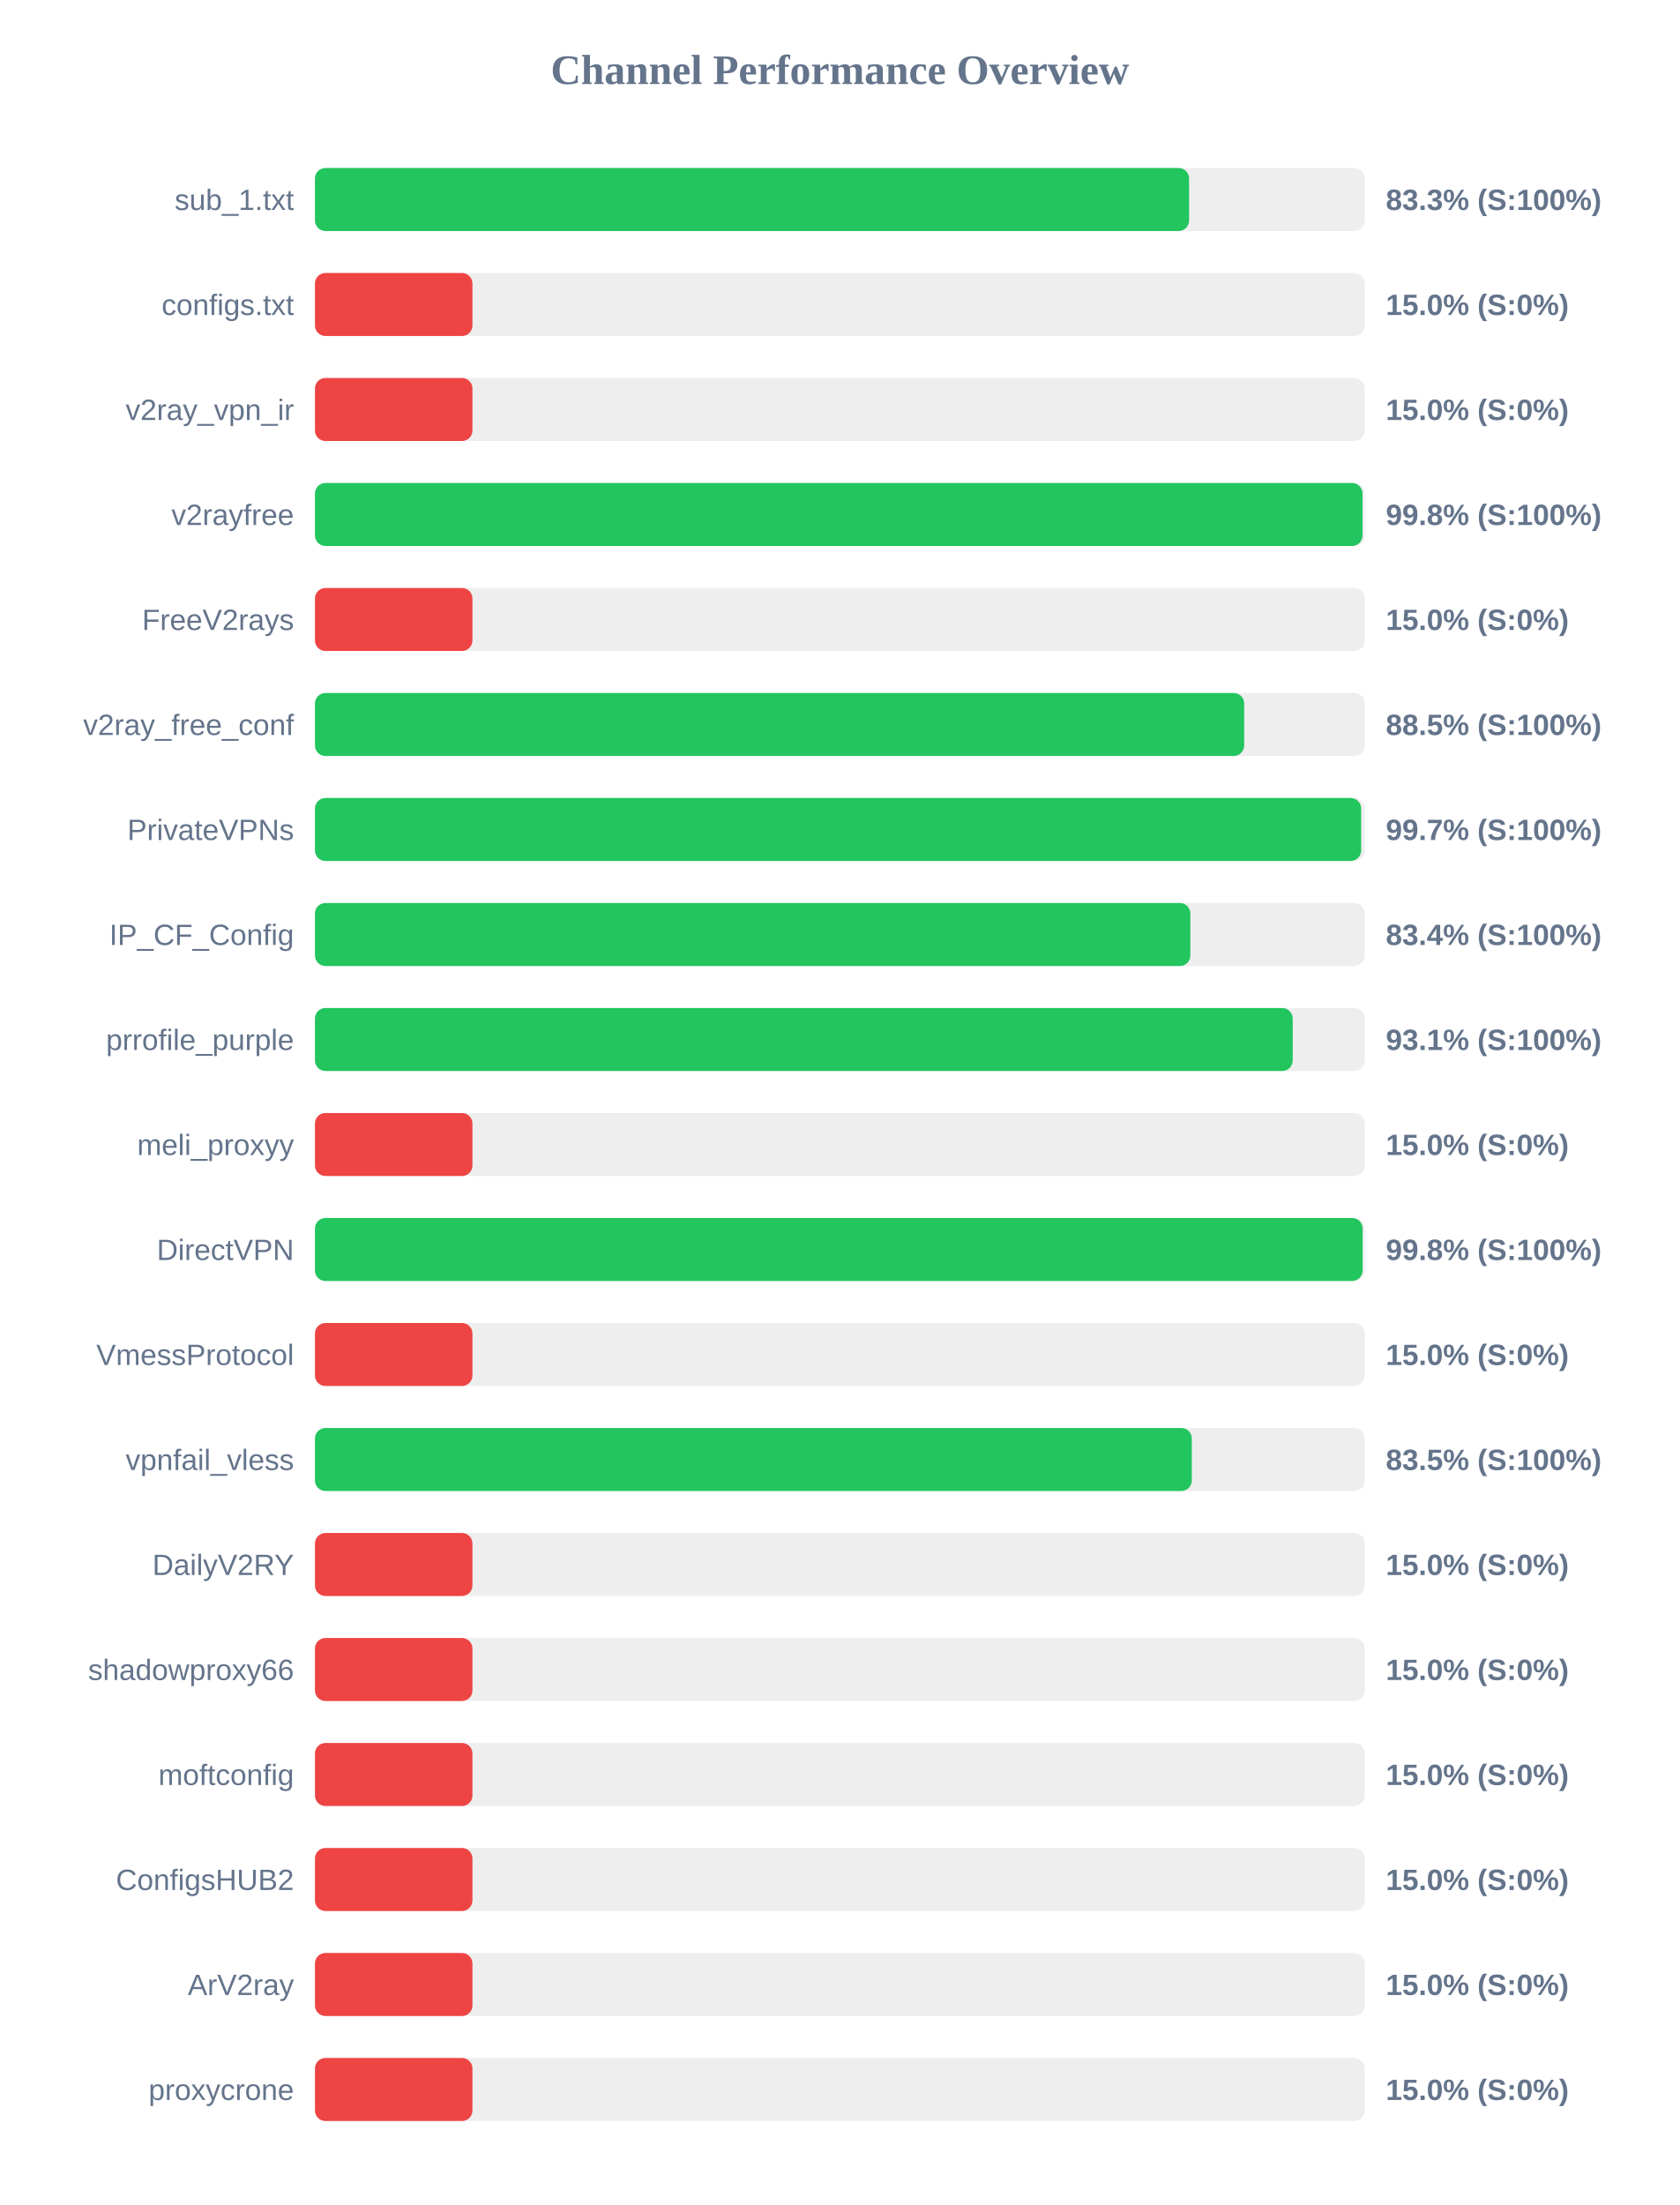
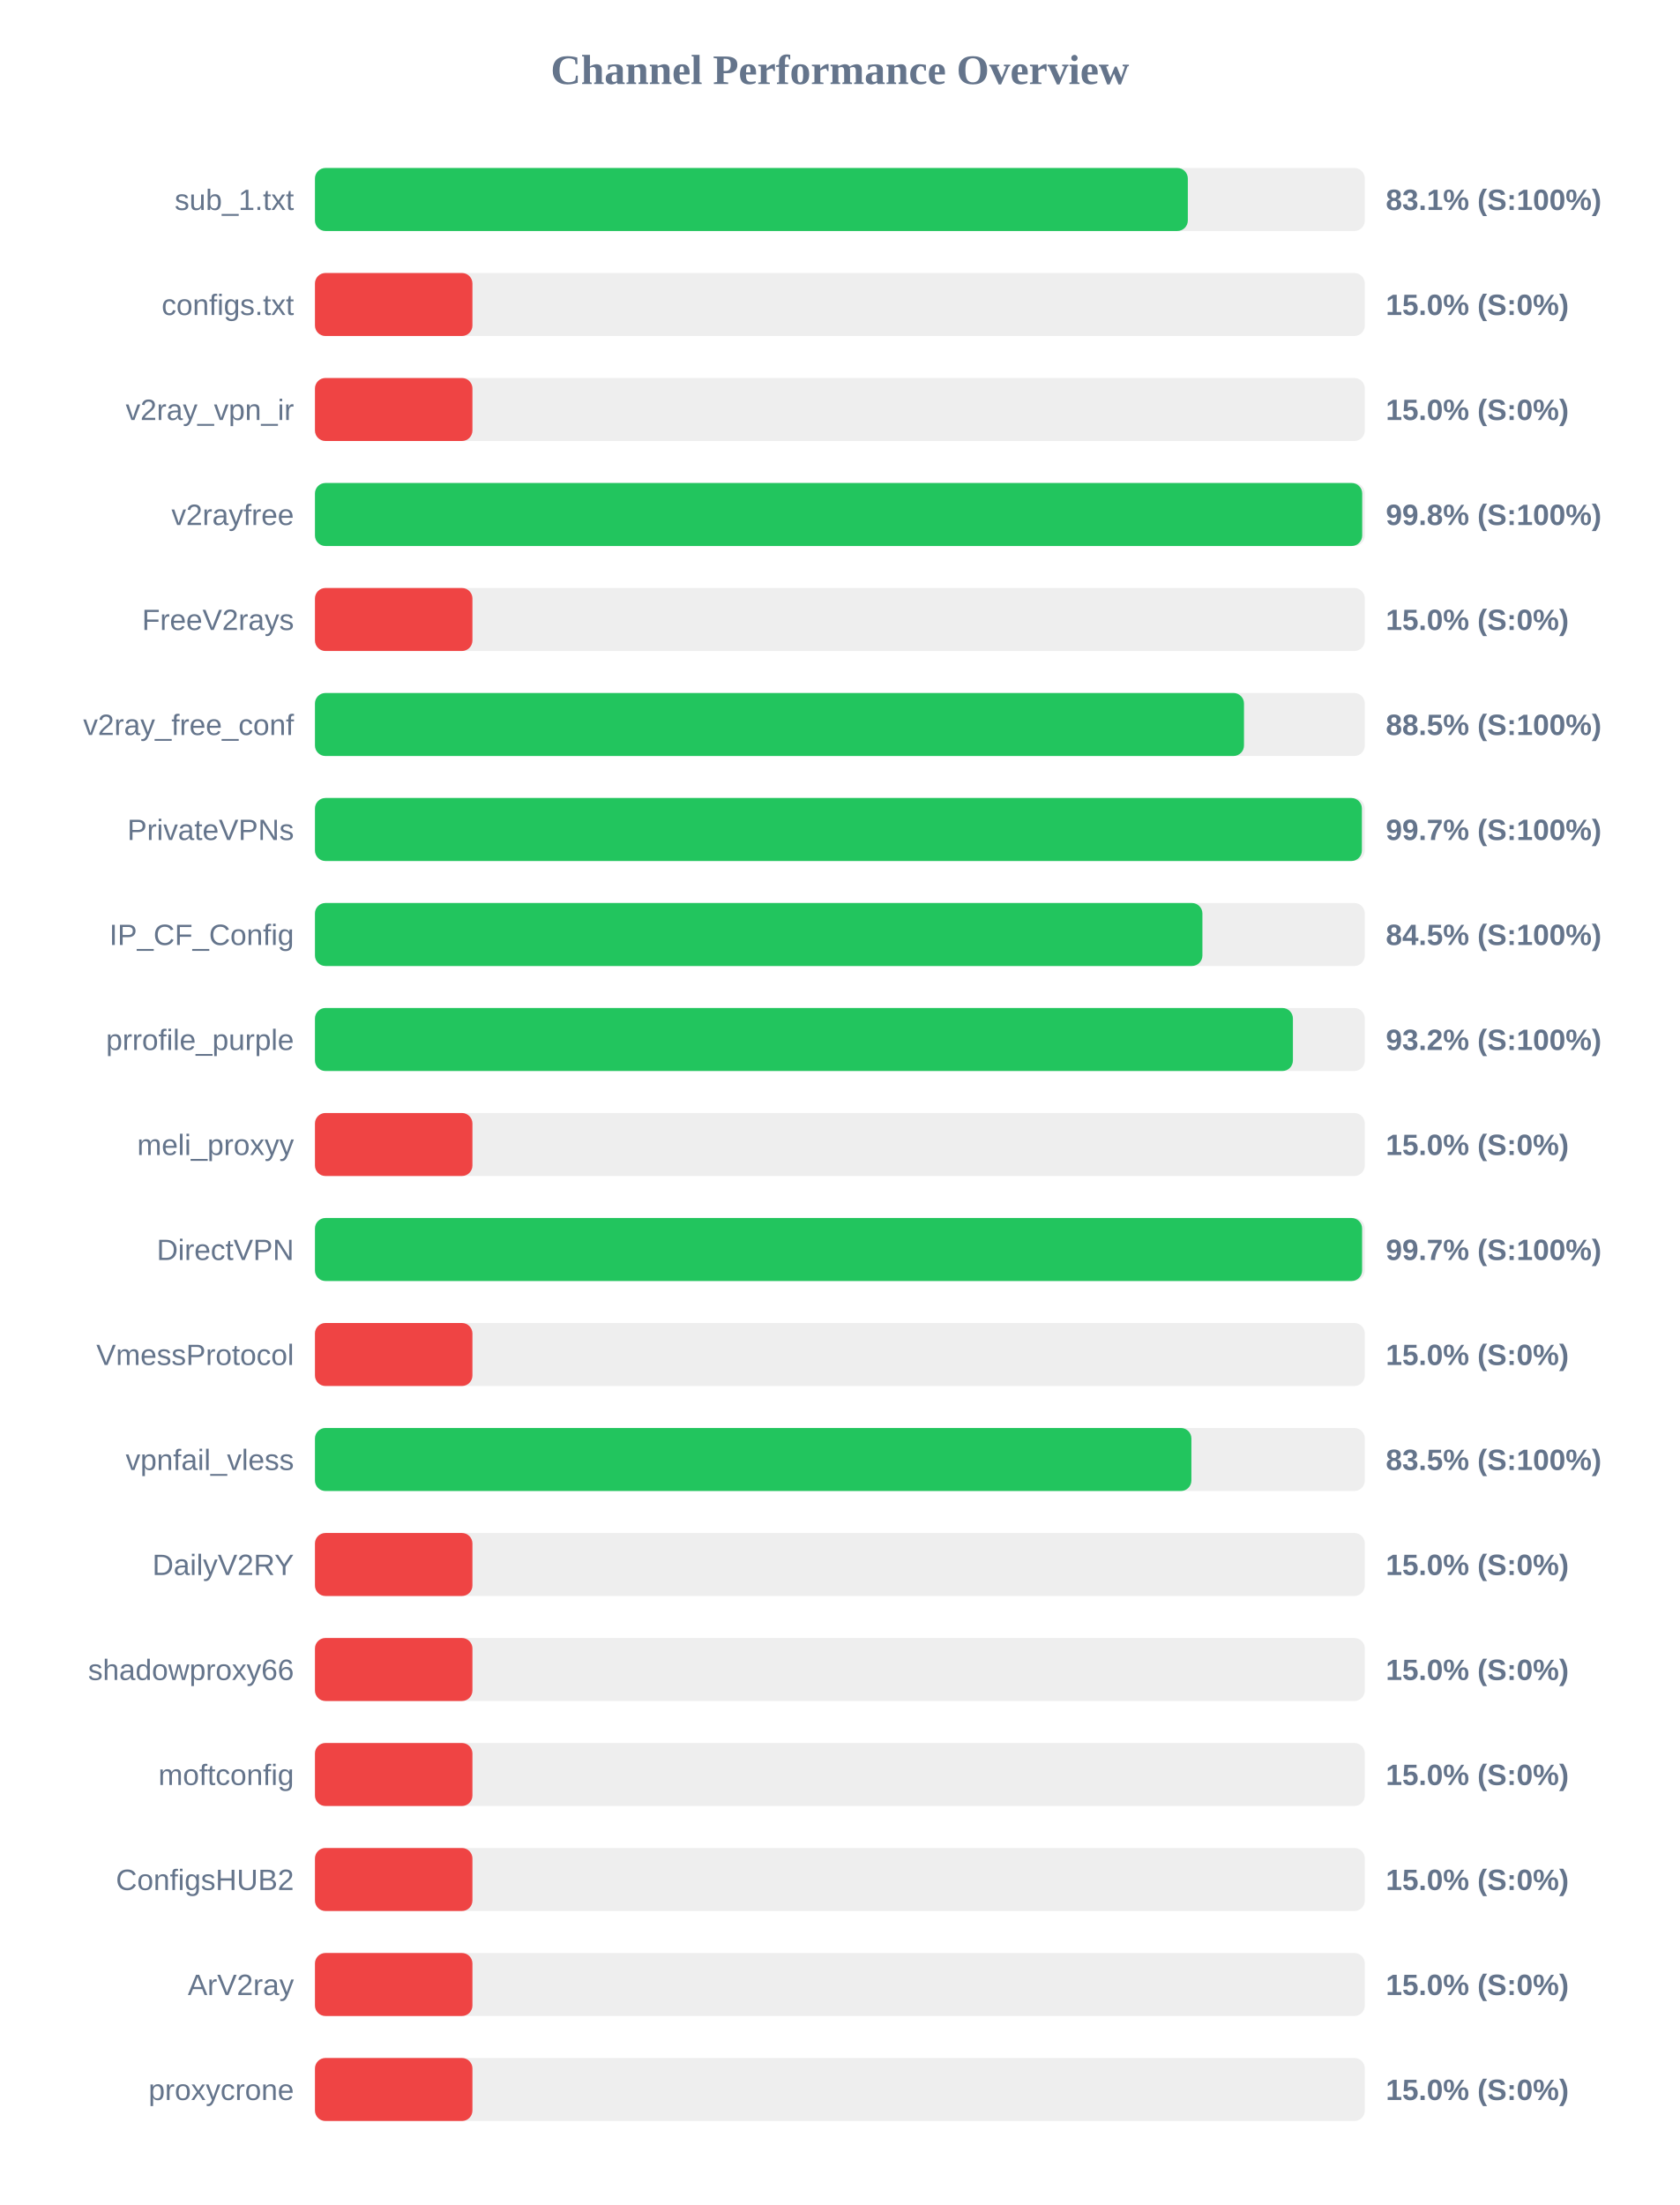
<svg xmlns="http://www.w3.org/2000/svg" width="800" height="1050" version="1.1">
  <style>
        .row { font: 14px Arial; fill: #64748b; }
        .score { font: bold 14px Arial; fill: #64748b; }
    </style>
  <text x="400" y="40" text-anchor="middle" font-size="20px" font-weight="bold" fill="#64748b">Channel Performance Overview</text>
  <rect x="150" y="80" width="500" height="30" fill="#eee" rx="5" />
-   <rect x="150" y="80" width="416.3" height="30" fill="#22c55e" rx="5" />
+   <rect x="150" y="80" width="415.7" height="30" fill="#22c55e" rx="5" />
  <text x="140" y="100" text-anchor="end" class="row">sub_1.txt</text>
-   <text x="660" y="100" text-anchor="start" class="score">83.3% (S:100%)</text>
+   <text x="660" y="100" text-anchor="start" class="score">83.1% (S:100%)</text>
  <rect x="150" y="130" width="500" height="30" fill="#eee" rx="5" />
  <rect x="150" y="130" width="75.0" height="30" fill="#ef4444" rx="5" />
  <text x="140" y="150" text-anchor="end" class="row">configs.txt</text>
  <text x="660" y="150" text-anchor="start" class="score">15.0% (S:0%)</text>
  <rect x="150" y="180" width="500" height="30" fill="#eee" rx="5" />
  <rect x="150" y="180" width="75.0" height="30" fill="#ef4444" rx="5" />
  <text x="140" y="200" text-anchor="end" class="row">v2ray_vpn_ir</text>
  <text x="660" y="200" text-anchor="start" class="score">15.0% (S:0%)</text>
  <rect x="150" y="230" width="500" height="30" fill="#eee" rx="5" />
-   <rect x="150" y="230" width="498.9" height="30" fill="#22c55e" rx="5" />
+   <rect x="150" y="230" width="498.75" height="30" fill="#22c55e" rx="5" />
  <text x="140" y="250" text-anchor="end" class="row">v2rayfree</text>
  <text x="660" y="250" text-anchor="start" class="score">99.8% (S:100%)</text>
  <rect x="150" y="280" width="500" height="30" fill="#eee" rx="5" />
  <rect x="150" y="280" width="75.0" height="30" fill="#ef4444" rx="5" />
  <text x="140" y="300" text-anchor="end" class="row">FreeV2rays</text>
  <text x="660" y="300" text-anchor="start" class="score">15.0% (S:0%)</text>
  <rect x="150" y="330" width="500" height="30" fill="#eee" rx="5" />
-   <rect x="150" y="330" width="442.55" height="30" fill="#22c55e" rx="5" />
+   <rect x="150" y="330" width="442.45" height="30" fill="#22c55e" rx="5" />
  <text x="140" y="350" text-anchor="end" class="row">v2ray_free_conf</text>
  <text x="660" y="350" text-anchor="start" class="score">88.5% (S:100%)</text>
  <rect x="150" y="380" width="500" height="30" fill="#eee" rx="5" />
-   <rect x="150" y="380" width="498.25" height="30" fill="#22c55e" rx="5" />
+   <rect x="150" y="380" width="498.6" height="30" fill="#22c55e" rx="5" />
  <text x="140" y="400" text-anchor="end" class="row">PrivateVPNs</text>
  <text x="660" y="400" text-anchor="start" class="score">99.7% (S:100%)</text>
  <rect x="150" y="430" width="500" height="30" fill="#eee" rx="5" />
-   <rect x="150" y="430" width="416.9" height="30" fill="#22c55e" rx="5" />
+   <rect x="150" y="430" width="422.65" height="30" fill="#22c55e" rx="5" />
  <text x="140" y="450" text-anchor="end" class="row">IP_CF_Config</text>
-   <text x="660" y="450" text-anchor="start" class="score">83.4% (S:100%)</text>
+   <text x="660" y="450" text-anchor="start" class="score">84.5% (S:100%)</text>
  <rect x="150" y="480" width="500" height="30" fill="#eee" rx="5" />
-   <rect x="150" y="480" width="465.65" height="30" fill="#22c55e" rx="5" />
+   <rect x="150" y="480" width="465.75" height="30" fill="#22c55e" rx="5" />
  <text x="140" y="500" text-anchor="end" class="row">prrofile_purple</text>
-   <text x="660" y="500" text-anchor="start" class="score">93.1% (S:100%)</text>
+   <text x="660" y="500" text-anchor="start" class="score">93.2% (S:100%)</text>
  <rect x="150" y="530" width="500" height="30" fill="#eee" rx="5" />
  <rect x="150" y="530" width="75.0" height="30" fill="#ef4444" rx="5" />
  <text x="140" y="550" text-anchor="end" class="row">meli_proxyy</text>
  <text x="660" y="550" text-anchor="start" class="score">15.0% (S:0%)</text>
  <rect x="150" y="580" width="500" height="30" fill="#eee" rx="5" />
-   <rect x="150" y="580" width="498.95" height="30" fill="#22c55e" rx="5" />
+   <rect x="150" y="580" width="498.7" height="30" fill="#22c55e" rx="5" />
  <text x="140" y="600" text-anchor="end" class="row">DirectVPN</text>
-   <text x="660" y="600" text-anchor="start" class="score">99.8% (S:100%)</text>
+   <text x="660" y="600" text-anchor="start" class="score">99.7% (S:100%)</text>
  <rect x="150" y="630" width="500" height="30" fill="#eee" rx="5" />
  <rect x="150" y="630" width="75.0" height="30" fill="#ef4444" rx="5" />
  <text x="140" y="650" text-anchor="end" class="row">VmessProtocol</text>
  <text x="660" y="650" text-anchor="start" class="score">15.0% (S:0%)</text>
  <rect x="150" y="680" width="500" height="30" fill="#eee" rx="5" />
-   <rect x="150" y="680" width="417.6" height="30" fill="#22c55e" rx="5" />
+   <rect x="150" y="680" width="417.4" height="30" fill="#22c55e" rx="5" />
  <text x="140" y="700" text-anchor="end" class="row">vpnfail_vless</text>
  <text x="660" y="700" text-anchor="start" class="score">83.5% (S:100%)</text>
  <rect x="150" y="730" width="500" height="30" fill="#eee" rx="5" />
  <rect x="150" y="730" width="75.0" height="30" fill="#ef4444" rx="5" />
  <text x="140" y="750" text-anchor="end" class="row">DailyV2RY</text>
  <text x="660" y="750" text-anchor="start" class="score">15.0% (S:0%)</text>
  <rect x="150" y="780" width="500" height="30" fill="#eee" rx="5" />
  <rect x="150" y="780" width="75.0" height="30" fill="#ef4444" rx="5" />
  <text x="140" y="800" text-anchor="end" class="row">shadowproxy66</text>
  <text x="660" y="800" text-anchor="start" class="score">15.0% (S:0%)</text>
  <rect x="150" y="830" width="500" height="30" fill="#eee" rx="5" />
  <rect x="150" y="830" width="75.0" height="30" fill="#ef4444" rx="5" />
  <text x="140" y="850" text-anchor="end" class="row">moftconfig</text>
  <text x="660" y="850" text-anchor="start" class="score">15.0% (S:0%)</text>
  <rect x="150" y="880" width="500" height="30" fill="#eee" rx="5" />
  <rect x="150" y="880" width="75.0" height="30" fill="#ef4444" rx="5" />
  <text x="140" y="900" text-anchor="end" class="row">ConfigsHUB2</text>
  <text x="660" y="900" text-anchor="start" class="score">15.0% (S:0%)</text>
  <rect x="150" y="930" width="500" height="30" fill="#eee" rx="5" />
  <rect x="150" y="930" width="75.0" height="30" fill="#ef4444" rx="5" />
  <text x="140" y="950" text-anchor="end" class="row">ArV2ray</text>
  <text x="660" y="950" text-anchor="start" class="score">15.0% (S:0%)</text>
  <rect x="150" y="980" width="500" height="30" fill="#eee" rx="5" />
  <rect x="150" y="980" width="75.0" height="30" fill="#ef4444" rx="5" />
  <text x="140" y="1000" text-anchor="end" class="row">proxycrone</text>
  <text x="660" y="1000" text-anchor="start" class="score">15.0% (S:0%)</text>
</svg>
